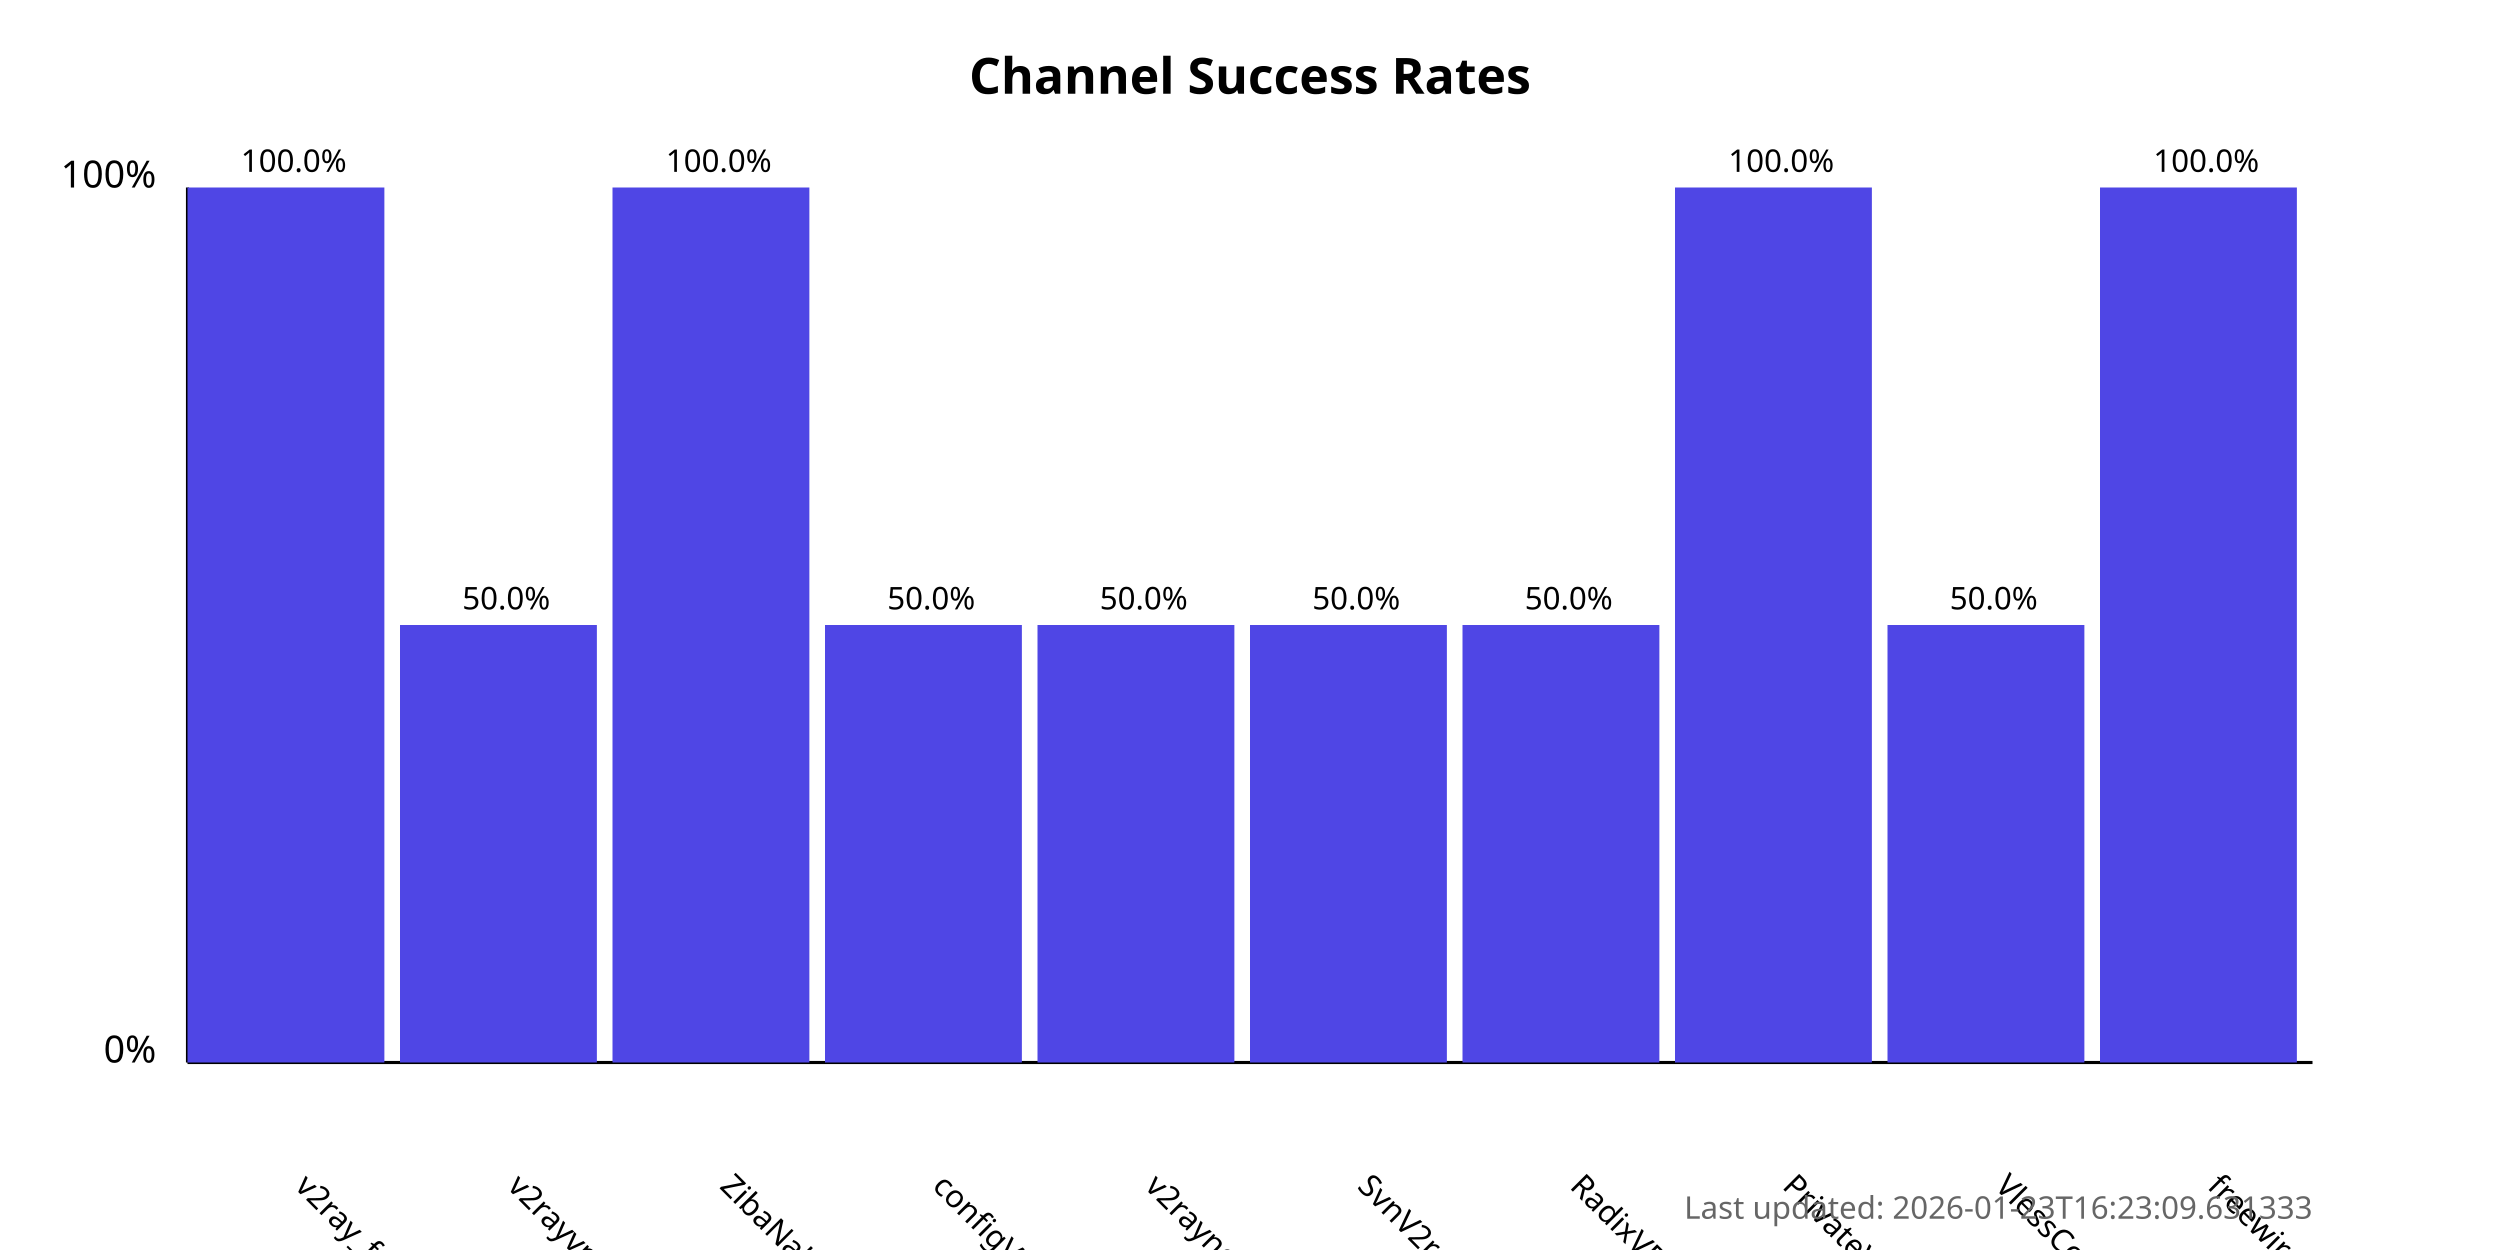
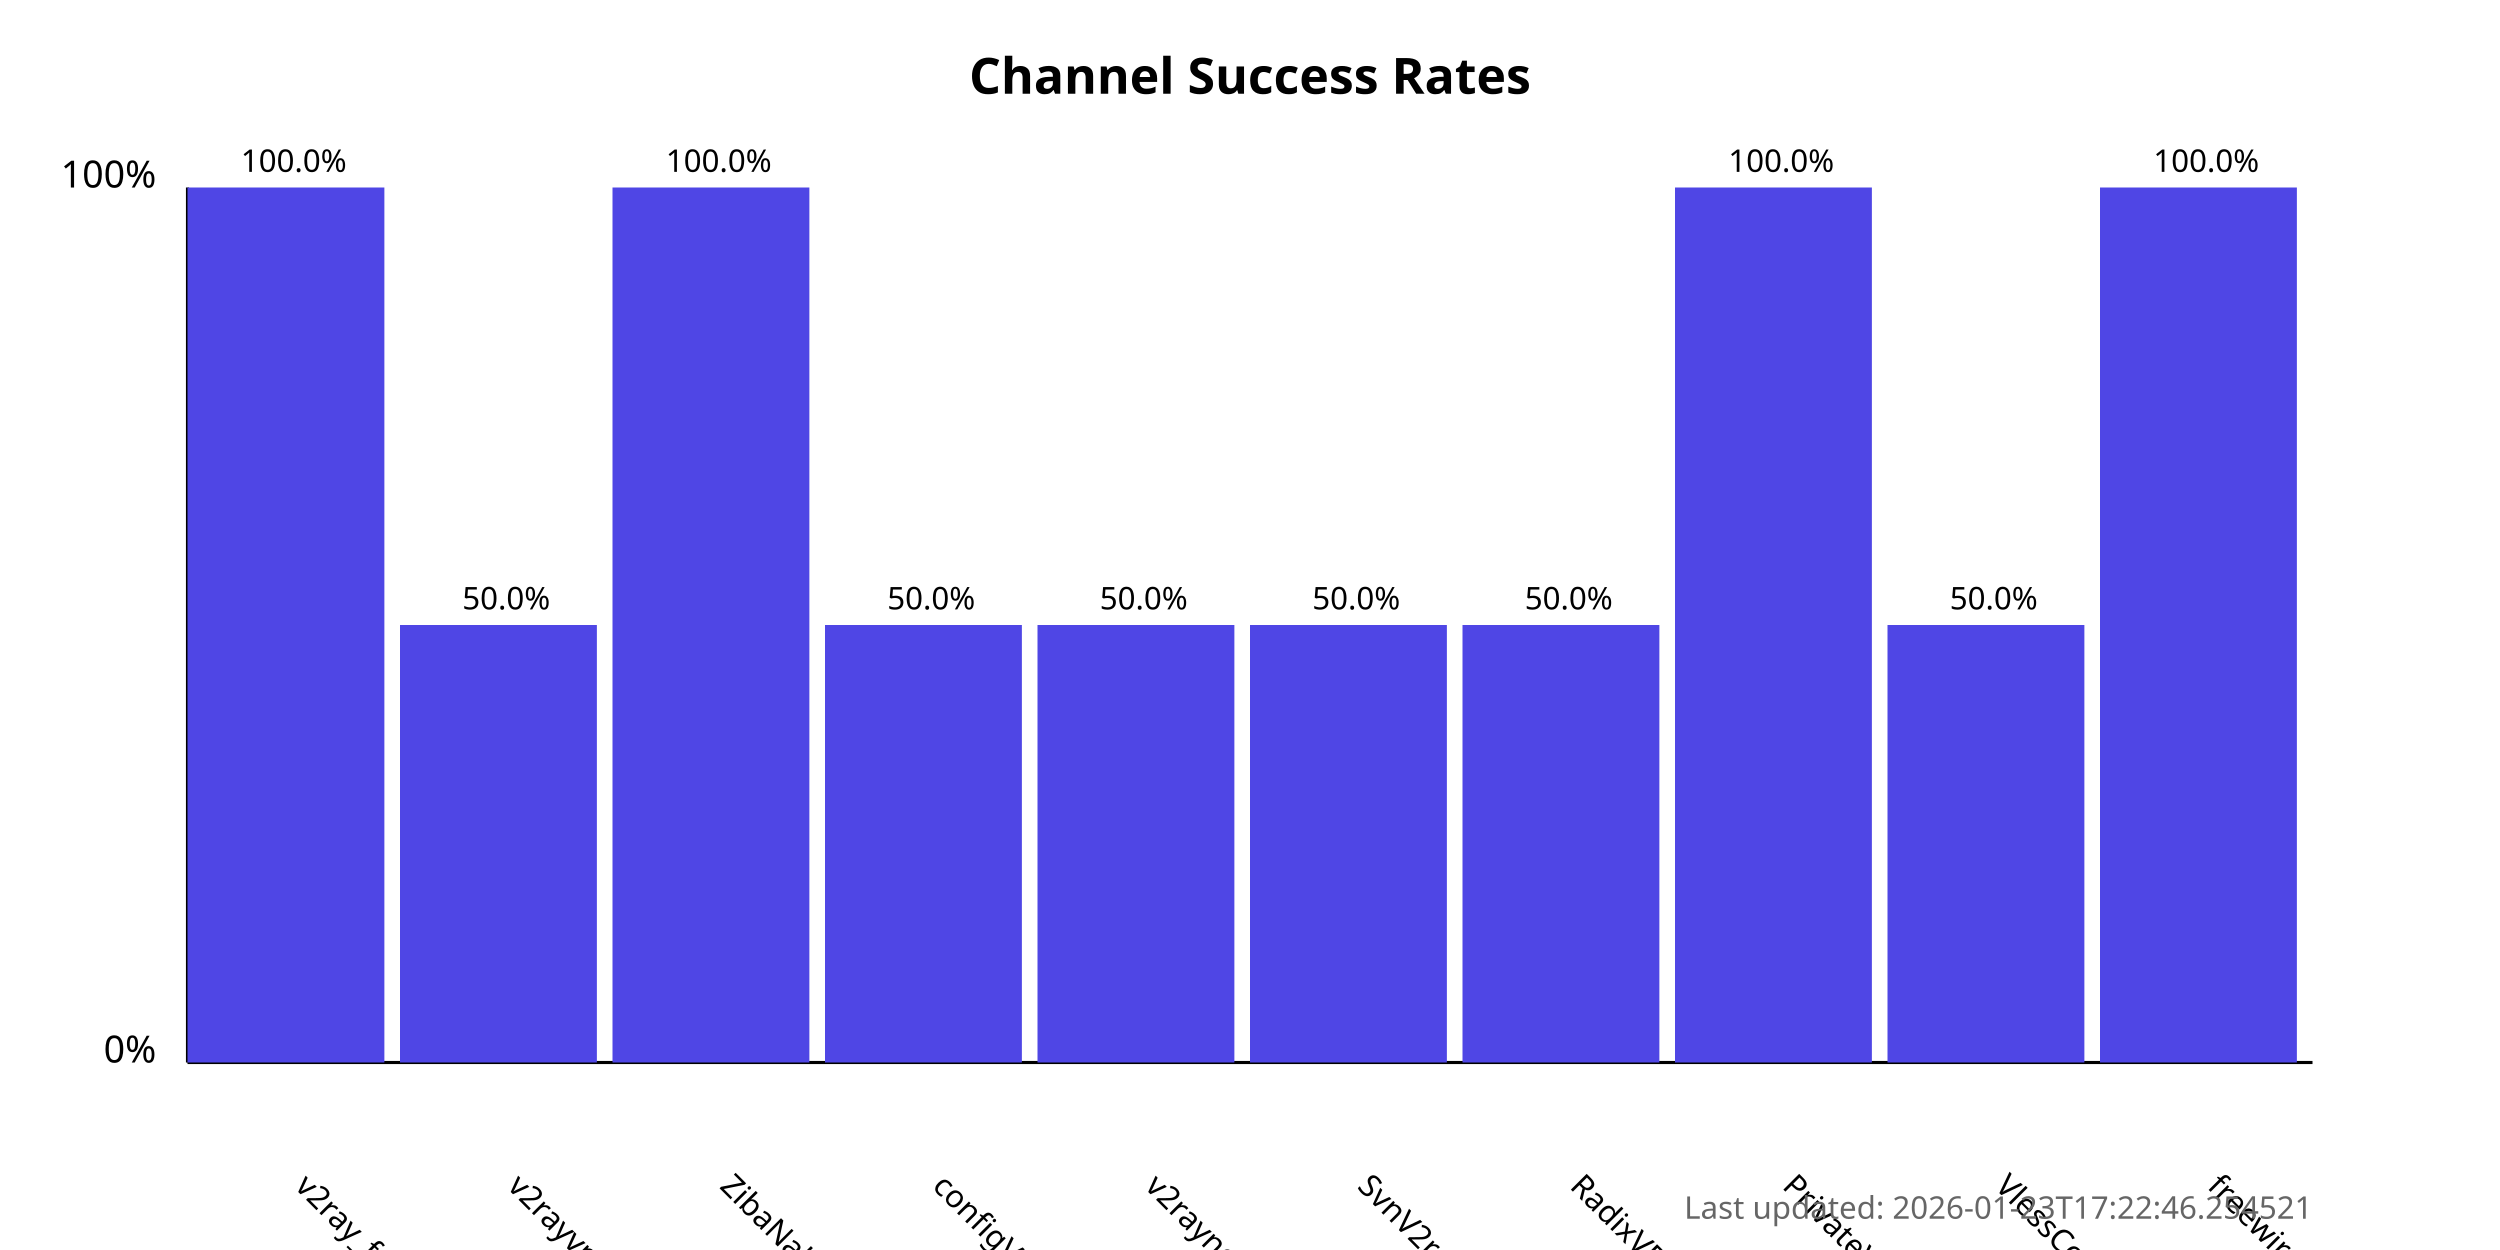
<svg xmlns="http://www.w3.org/2000/svg" width="800" height="400">
  <style>
            .chart-title { font: bold 16px sans-serif; }
            .axis-label { font: 12px sans-serif; }
            .tick-label { font: 10px sans-serif; }
            .bar { fill: #4f46e5; }
            .bar:hover { fill: #6366f1; }
            .timestamp { font: 10px sans-serif; fill: #666; }
        </style>
  <text x="400.0" y="30" text-anchor="middle" class="chart-title">
            Channel Success Rates
        </text>
  <line x1="60" y1="340" x2="60" y2="60" stroke="black" stroke-width="1" />
  <line x1="60" y1="340" x2="740" y2="340" stroke="black" stroke-width="1" />
  <text x="50" y="340" text-anchor="end" class="axis-label">0%</text>
  <text x="50" y="60" text-anchor="end" class="axis-label">100%</text>
  <g>
    <rect x="60" y="60.0" width="63.0" height="280.0" class="bar" />
    <text x="94.0" y="380" transform="rotate(45, 94.0, 380)" text-anchor="start" class="tick-label">
                v2ray_free_conf
            </text>
    <text x="94.0" y="55.0" text-anchor="middle" class="tick-label">
                100.0%
            </text>
  </g>
  <g>
    <rect x="128.0" y="200.0" width="63.0" height="140.0" class="bar" />
    <text x="162.0" y="380" transform="rotate(45, 162.0, 380)" text-anchor="start" class="tick-label">
                v2rayvpno
            </text>
    <text x="162.0" y="195.0" text-anchor="middle" class="tick-label">
                50.0%
            </text>
  </g>
  <g>
    <rect x="196.0" y="60.0" width="63.0" height="280.0" class="bar" />
    <text x="230.0" y="380" transform="rotate(45, 230.0, 380)" text-anchor="start" class="tick-label">
                ZibaNabz
            </text>
    <text x="230.0" y="55.0" text-anchor="middle" class="tick-label">
                100.0%
            </text>
  </g>
  <g>
    <rect x="264.0" y="200.0" width="63.0" height="140.0" class="bar" />
    <text x="298.0" y="380" transform="rotate(45, 298.0, 380)" text-anchor="start" class="tick-label">
                configV2rayForFree
            </text>
    <text x="298.0" y="195.0" text-anchor="middle" class="tick-label">
                50.0%
            </text>
  </g>
  <g>
    <rect x="332.0" y="200.0" width="63.0" height="140.0" class="bar" />
    <text x="366.0" y="380" transform="rotate(45, 366.0, 380)" text-anchor="start" class="tick-label">
                v2rayngvpn
            </text>
    <text x="366.0" y="195.0" text-anchor="middle" class="tick-label">
                50.0%
            </text>
  </g>
  <g>
    <rect x="400.0" y="200.0" width="63.0" height="140.0" class="bar" />
    <text x="434.0" y="380" transform="rotate(45, 434.0, 380)" text-anchor="start" class="tick-label">
                SvnV2ray
            </text>
    <text x="434.0" y="195.0" text-anchor="middle" class="tick-label">
                50.0%
            </text>
  </g>
  <g>
    <rect x="468.0" y="200.0" width="63.0" height="140.0" class="bar" />
    <text x="502.0" y="380" transform="rotate(45, 502.0, 380)" text-anchor="start" class="tick-label">
                RadixVPN
            </text>
    <text x="502.0" y="195.0" text-anchor="middle" class="tick-label">
                50.0%
            </text>
  </g>
  <g>
    <rect x="536.0" y="60.0" width="63.0" height="280.0" class="bar" />
    <text x="570.0" y="380" transform="rotate(45, 570.0, 380)" text-anchor="start" class="tick-label">
                PrivateVPNs
            </text>
    <text x="570.0" y="55.0" text-anchor="middle" class="tick-label">
                100.0%
            </text>
  </g>
  <g>
    <rect x="604.0" y="200.0" width="63.0" height="140.0" class="bar" />
    <text x="638.0" y="380" transform="rotate(45, 638.0, 380)" text-anchor="start" class="tick-label">
                VlessConfig
            </text>
    <text x="638.0" y="195.0" text-anchor="middle" class="tick-label">
                50.0%
            </text>
  </g>
  <g>
    <rect x="672.0" y="60.0" width="63.0" height="280.0" class="bar" />
    <text x="706.0" y="380" transform="rotate(45, 706.0, 380)" text-anchor="start" class="tick-label">
                freewireguard
            </text>
    <text x="706.0" y="55.0" text-anchor="middle" class="tick-label">
                100.0%
            </text>
  </g>
  <text x="740" y="390" text-anchor="end" class="timestamp">
-             Last updated: 2026-01-23T16:23:09.631333
+             Last updated: 2026-01-23T17:22:46.254521
        </text>
</svg>
